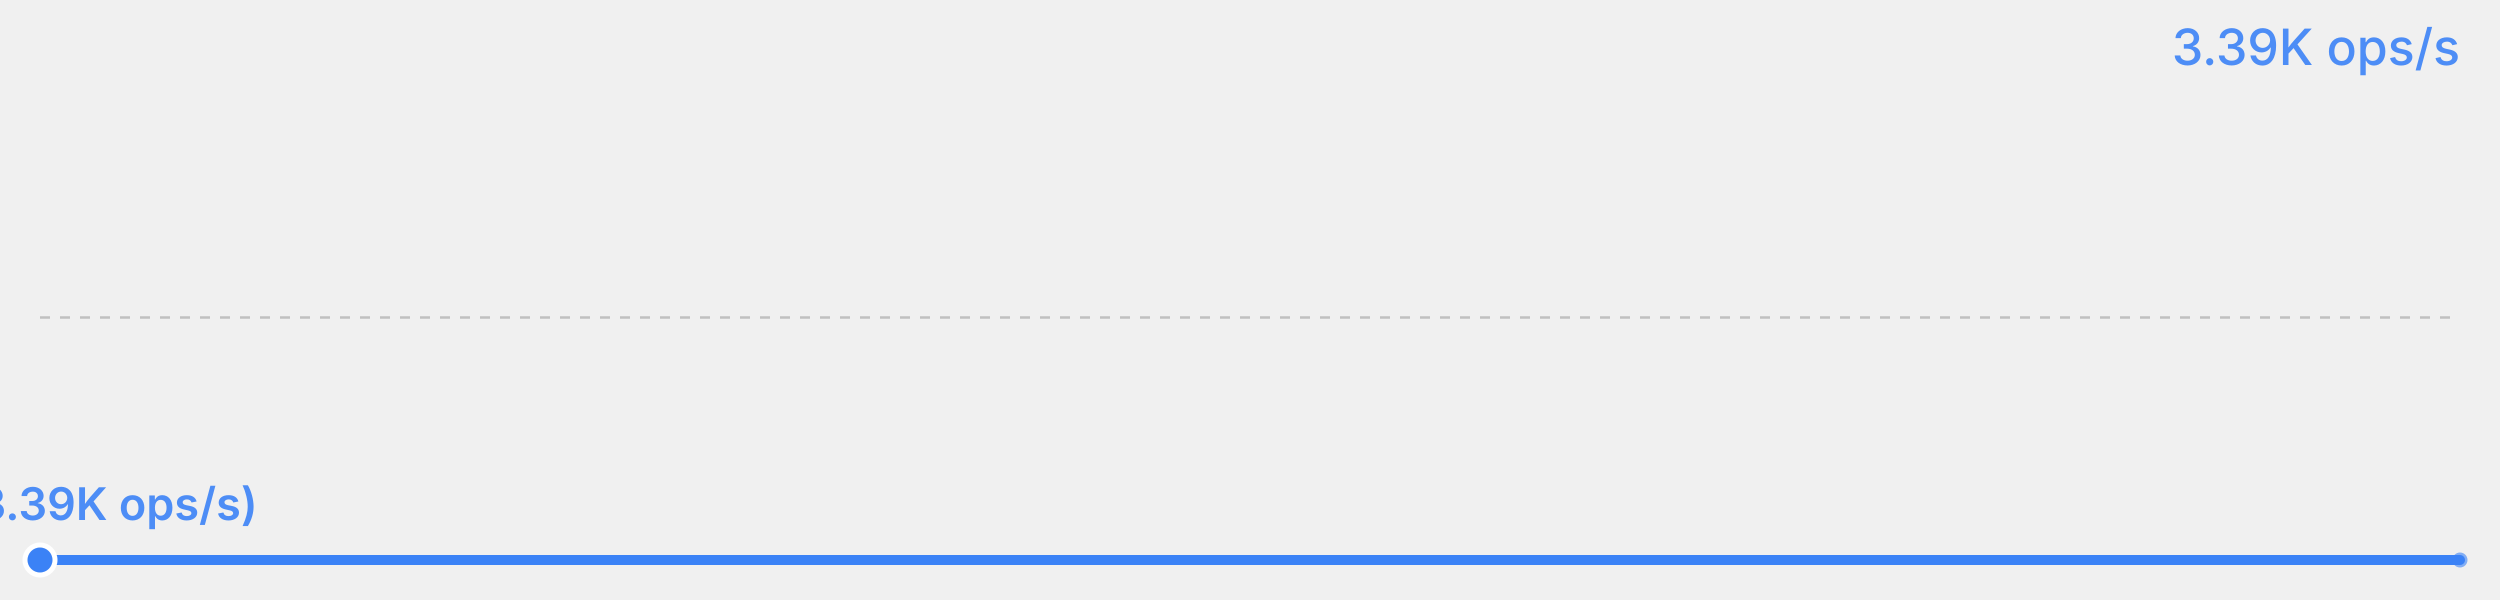
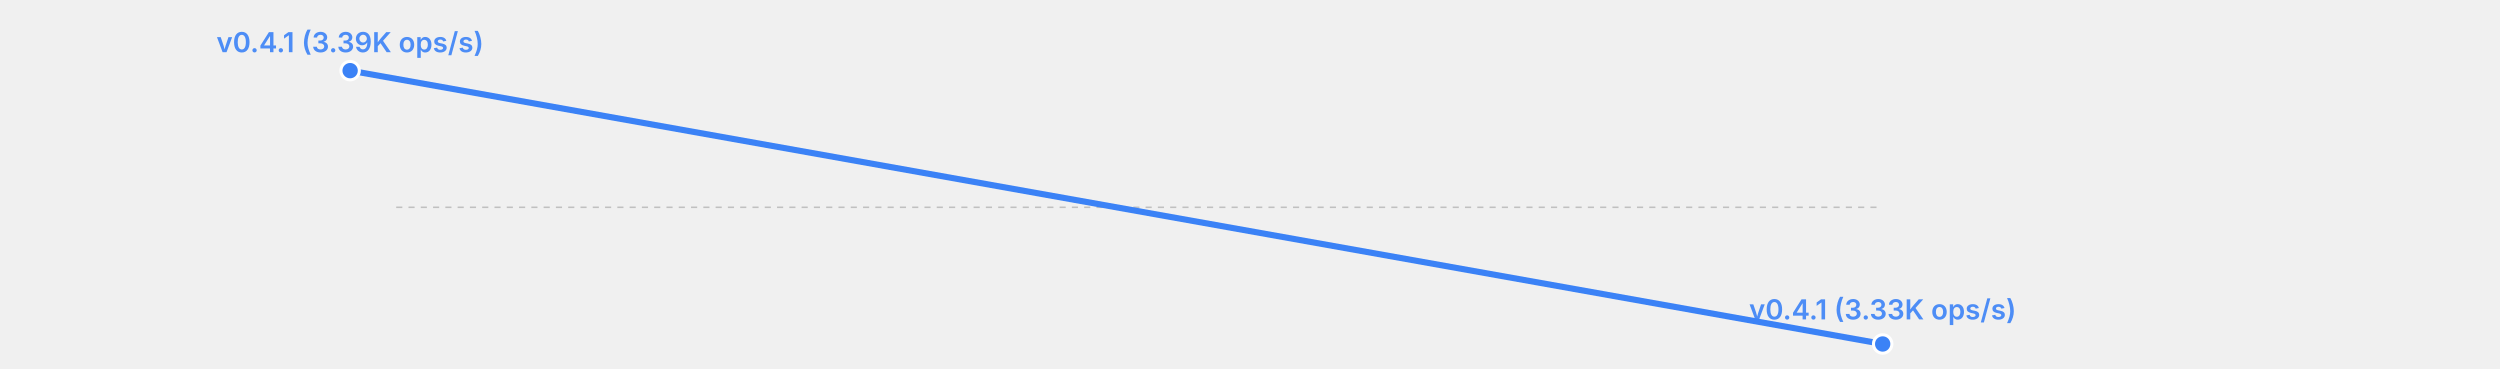
- <svg xmlns="http://www.w3.org/2000/svg" width="500" height="120" viewBox="0 0 500 120">
-   <rect width="500" height="120" fill="transparent" />
-   <text x="492" y="13" font-size="10" fill="#3b82f6" text-anchor="end" font-family="system-ui, -apple-system, sans-serif" opacity="0.9" font-weight="500">3.39K ops/s</text>
-   <line x1="8" y1="63.5" x2="492" y2="63.5" stroke="currentColor" stroke-width="0.5" opacity="0.2" stroke-dasharray="2,2" />
-   <polyline fill="none" stroke="#3b82f6" stroke-width="2" points="8.0,112.0 492.0,112.0" stroke-linecap="round" stroke-linejoin="round" />
-   <circle cx="8.0" cy="112.0" r="3" fill="#3b82f6" stroke="white" stroke-width="1" />
-   <text x="8.0" y="104.0" font-size="9" fill="#3b82f6" text-anchor="middle" font-family="system-ui, -apple-system, sans-serif" font-weight="600" opacity="0.9">v0.4.1 (3.39K ops/s)</text>
-   <circle cx="492.0" cy="112.0" r="1.5" fill="#3b82f6" opacity="0.6" />
+ <svg xmlns="http://www.w3.org/2000/svg" width="814" height="120" viewBox="0 0 814 120">
+   <rect width="814" height="120" fill="transparent" />
+   <line x1="129" y1="67.5" x2="613" y2="67.5" stroke="currentColor" stroke-width="0.5" opacity="0.2" stroke-dasharray="2,2" />
+   <polyline fill="none" stroke="#3b82f6" stroke-width="2" points="114.0,23.0 613.0,112.0" stroke-linecap="round" stroke-linejoin="round" />
+   <circle cx="114.0" cy="23.0" r="3" fill="#3b82f6" stroke="white" stroke-width="1" />
+   <text x="114.0" y="17.0" font-size="9" fill="#3b82f6" text-anchor="middle" font-family="system-ui, -apple-system, sans-serif" font-weight="600" opacity="0.9">v0.4.1 (3.39K ops/s)</text>
+   <circle cx="613.0" cy="112.0" r="3" fill="#3b82f6" stroke="white" stroke-width="1" />
+   <text x="613.0" y="104.0" font-size="9" fill="#3b82f6" text-anchor="middle" font-family="system-ui, -apple-system, sans-serif" font-weight="600" opacity="0.9">v0.4.1 (3.33K ops/s)</text>
</svg>
